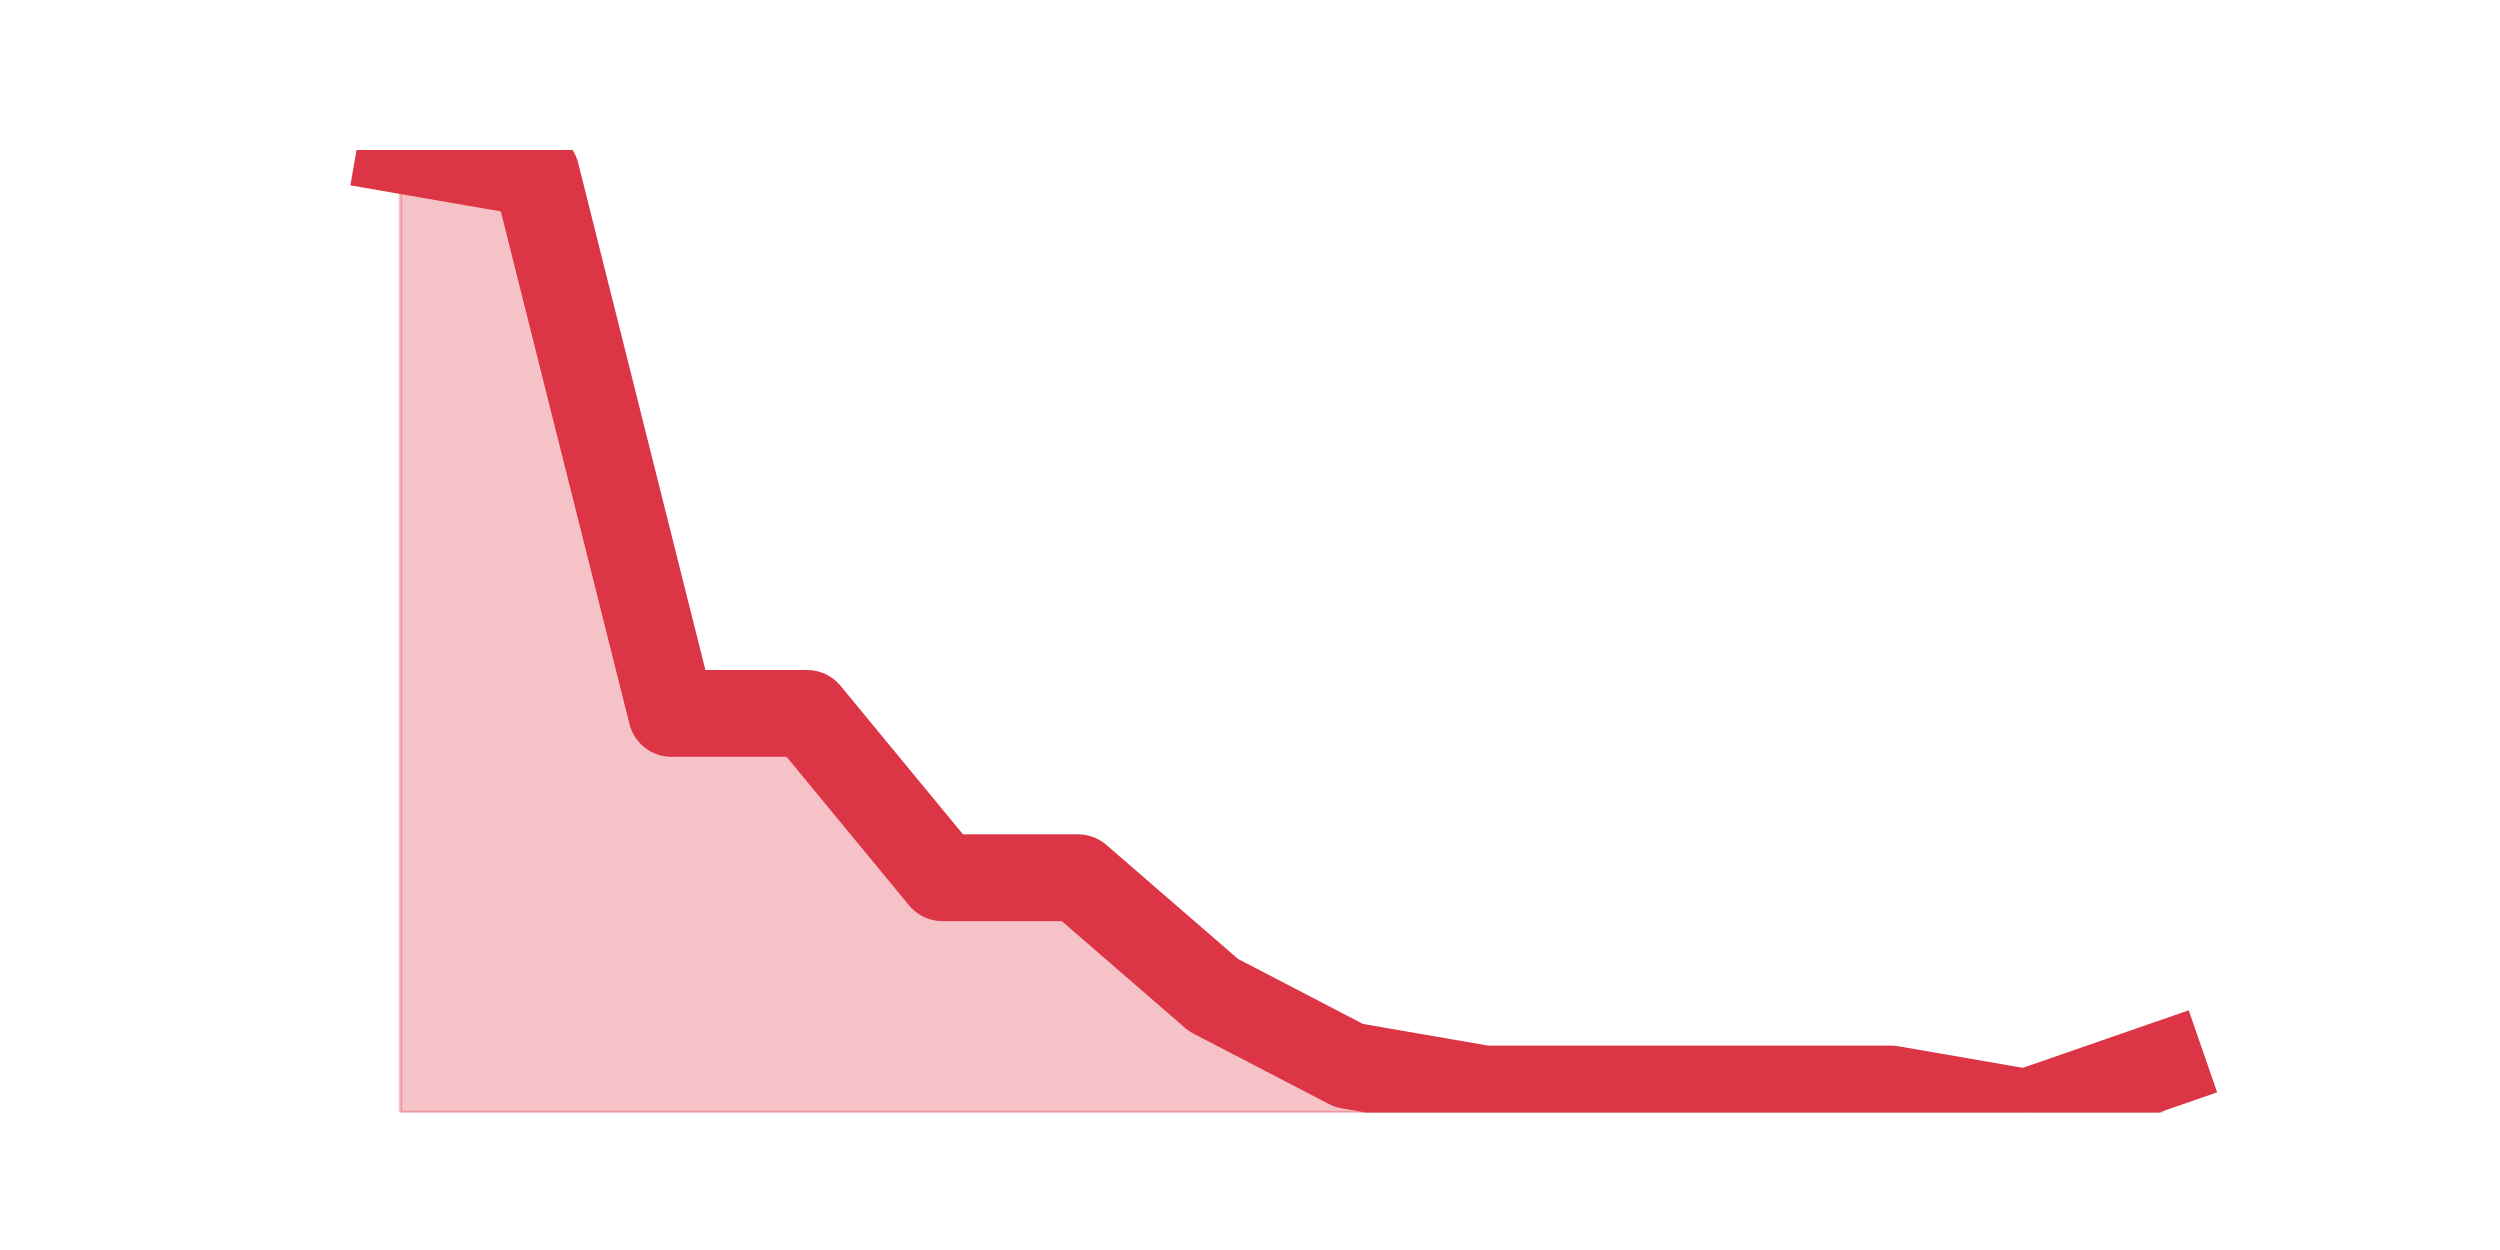
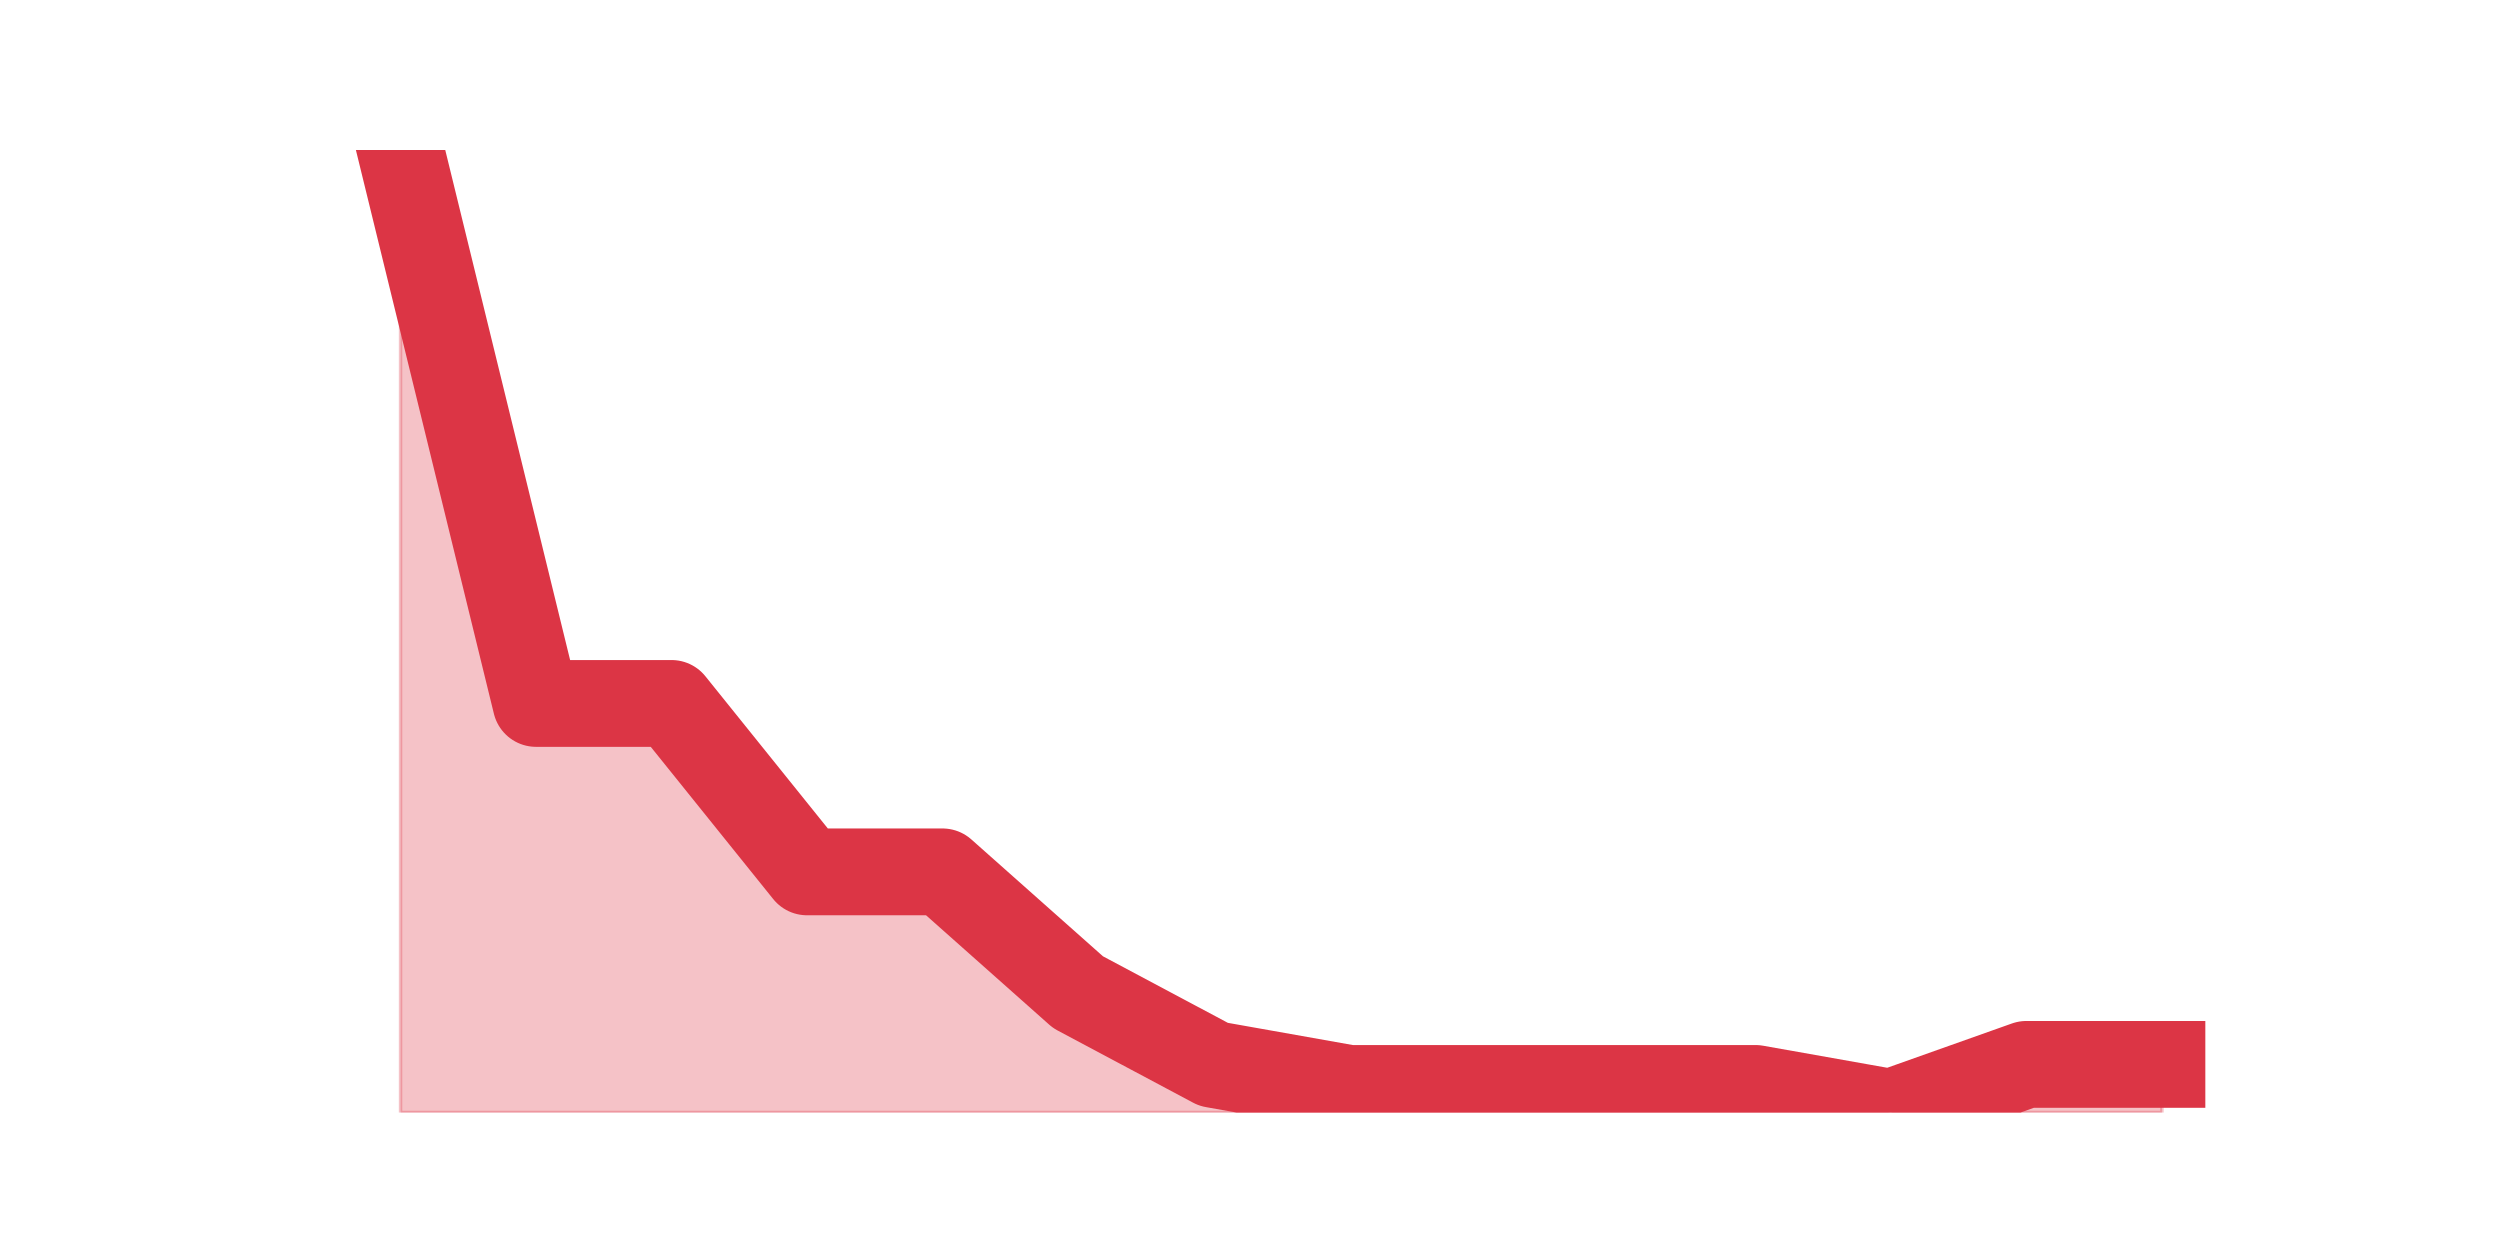
<svg xmlns="http://www.w3.org/2000/svg" xmlns:xlink="http://www.w3.org/1999/xlink" height="360pt" version="1.1" viewBox="0 0 720 360" width="720pt">
  <defs>
    <style type="text/css">*{stroke-linecap:butt;stroke-linejoin:round;}</style>
  </defs>
  <g id="figure_1">
    <g id="patch_1">
      <path d="M 0 360  L 720 360  L 720 0  L 0 0  z " style="fill:none;" />
    </g>
    <g id="axes_1">
      <g id="matplotlib.axis_1" />
      <g id="matplotlib.axis_2" />
      <g id="PolyCollection_1">
        <defs>
-           <path d="M 115.364 -316.8  L 115.364 -39.6  L 154.385 -39.6  L 193.406 -39.6  L 232.427 -39.6  L 271.448 -39.6  L 310.469 -39.6  L 349.49 -39.6  L 388.51 -39.6  L 427.531 -39.6  L 466.552 -39.6  L 505.573 -39.6  L 544.594 -39.6  L 583.615 -39.6  L 622.636 -39.6  L 622.636 -53.122  L 622.636 -53.122  L 583.615 -39.6  L 544.594 -46.361  L 505.573 -46.361  L 466.552 -46.361  L 427.531 -46.361  L 388.51 -53.122  L 349.49 -73.405  L 310.469 -107.21  L 271.448 -107.21  L 232.427 -154.537  L 193.406 -154.537  L 154.385 -310.039  L 115.364 -316.8  z " id="m87f917e2d1" style="stroke:#dc3545;stroke-opacity:0.3;" />
+           <path d="M 115.364 -316.8  L 115.364 -39.6  L 154.385 -39.6  L 193.406 -39.6  L 232.427 -39.6  L 271.448 -39.6  L 310.469 -39.6  L 349.49 -39.6  L 388.51 -39.6  L 427.531 -39.6  L 466.552 -39.6  L 505.573 -39.6  L 544.594 -39.6  L 583.615 -39.6  L 622.636 -39.6  L 622.636 -53.46  L 622.636 -53.46  L 583.615 -53.46  L 544.594 -39.6  L 505.573 -46.53  L 466.552 -46.53  L 427.531 -46.53  L 388.51 -46.53  L 349.49 -53.46  L 310.469 -74.25  L 271.448 -108.9  L 232.427 -108.9  L 193.406 -157.41  L 154.385 -157.41  L 115.364 -316.8  z " id="m7b3d0e2d86" style="stroke:#dc3545;stroke-opacity:0.3;" />
        </defs>
-         <g clip-path="url(#p2695858600)">
-           <use style="fill:#dc3545;fill-opacity:0.3;stroke:#dc3545;stroke-opacity:0.3;" x="0" xlink:href="#m87f917e2d1" y="360" />
+         <g clip-path="url(#p3968fa7b98)">
+           <use style="fill:#dc3545;fill-opacity:0.3;stroke:#dc3545;stroke-opacity:0.3;" x="0" xlink:href="#m7b3d0e2d86" y="360" />
        </g>
      </g>
      <g id="line2d_1">
-         <path clip-path="url(#p2695858600)" d="M 115.364 43.2  L 154.385 49.961  L 193.406 205.463  L 232.427 205.463  L 271.448 252.79  L 310.469 252.79  L 349.49 286.595  L 388.51 306.878  L 427.531 313.639  L 466.552 313.639  L 505.573 313.639  L 544.594 313.639  L 583.615 320.4  L 622.636 306.878  " style="fill:none;stroke:#dc3545;stroke-linecap:square;stroke-width:25;" />
+         <path clip-path="url(#p3968fa7b98)" d="M 115.364 43.2  L 154.385 202.59  L 193.406 202.59  L 232.427 251.1  L 271.448 251.1  L 310.469 285.75  L 349.49 306.54  L 388.51 313.47  L 427.531 313.47  L 466.552 313.47  L 505.573 313.47  L 544.594 320.4  L 583.615 306.54  L 622.636 306.54  " style="fill:none;stroke:#dc3545;stroke-linecap:square;stroke-width:25;" />
      </g>
    </g>
  </g>
  <defs>
-     <clipPath id="p2695858600">
+     <clipPath id="p3968fa7b98">
      <rect height="277.2" width="558" x="90" y="43.2" />
    </clipPath>
  </defs>
</svg>
